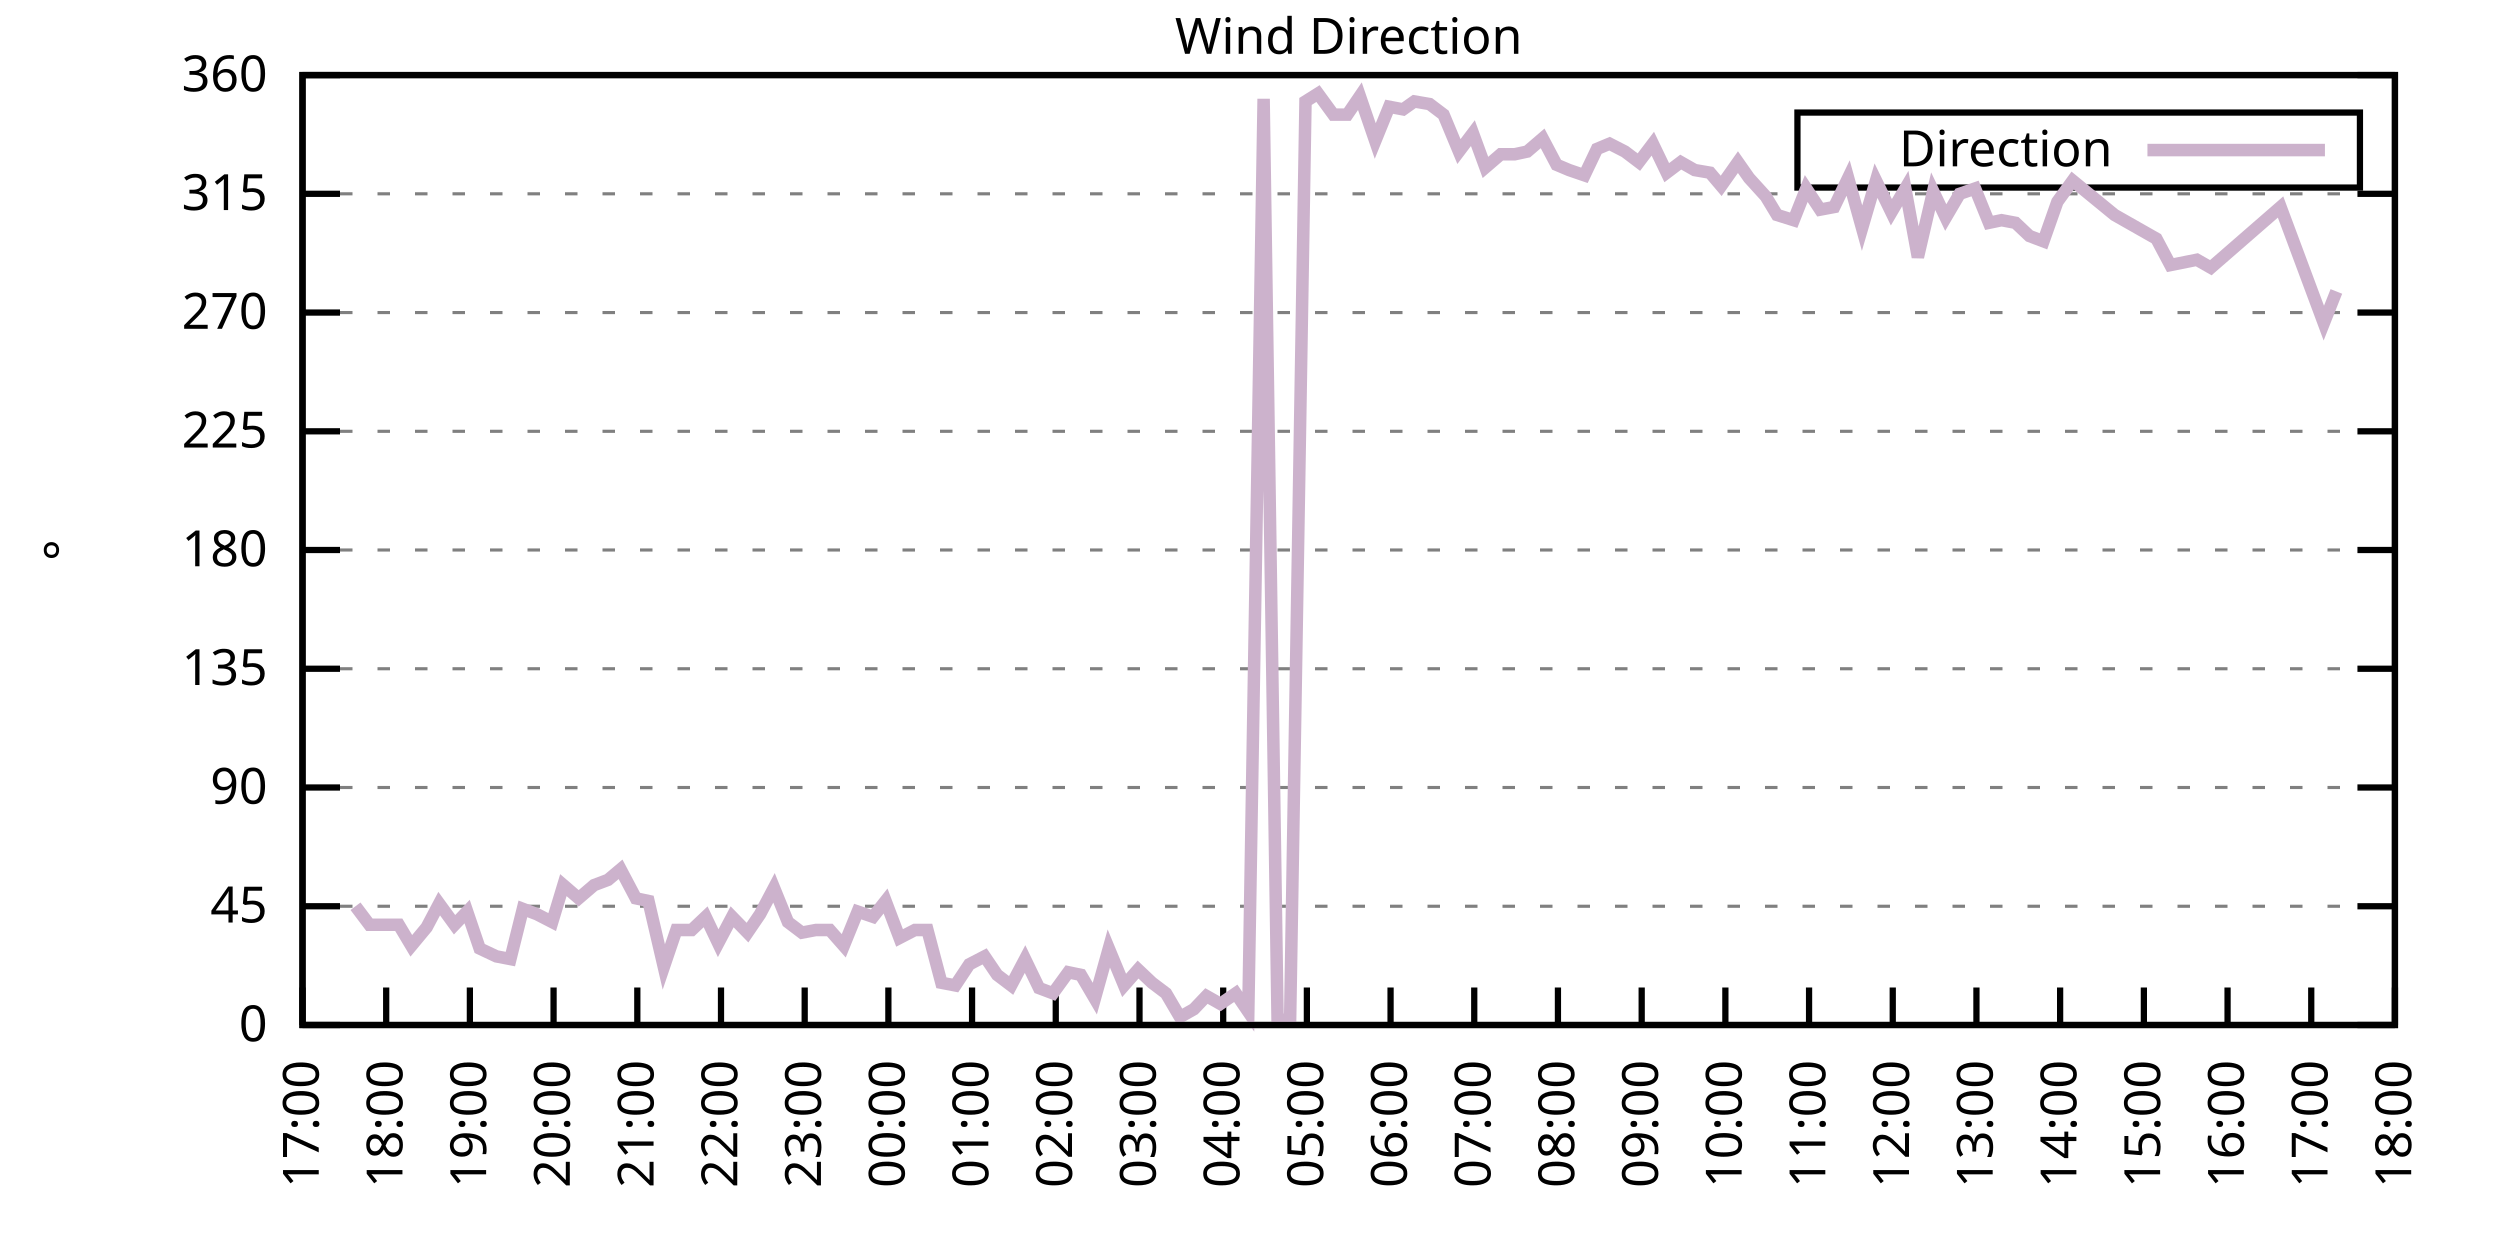
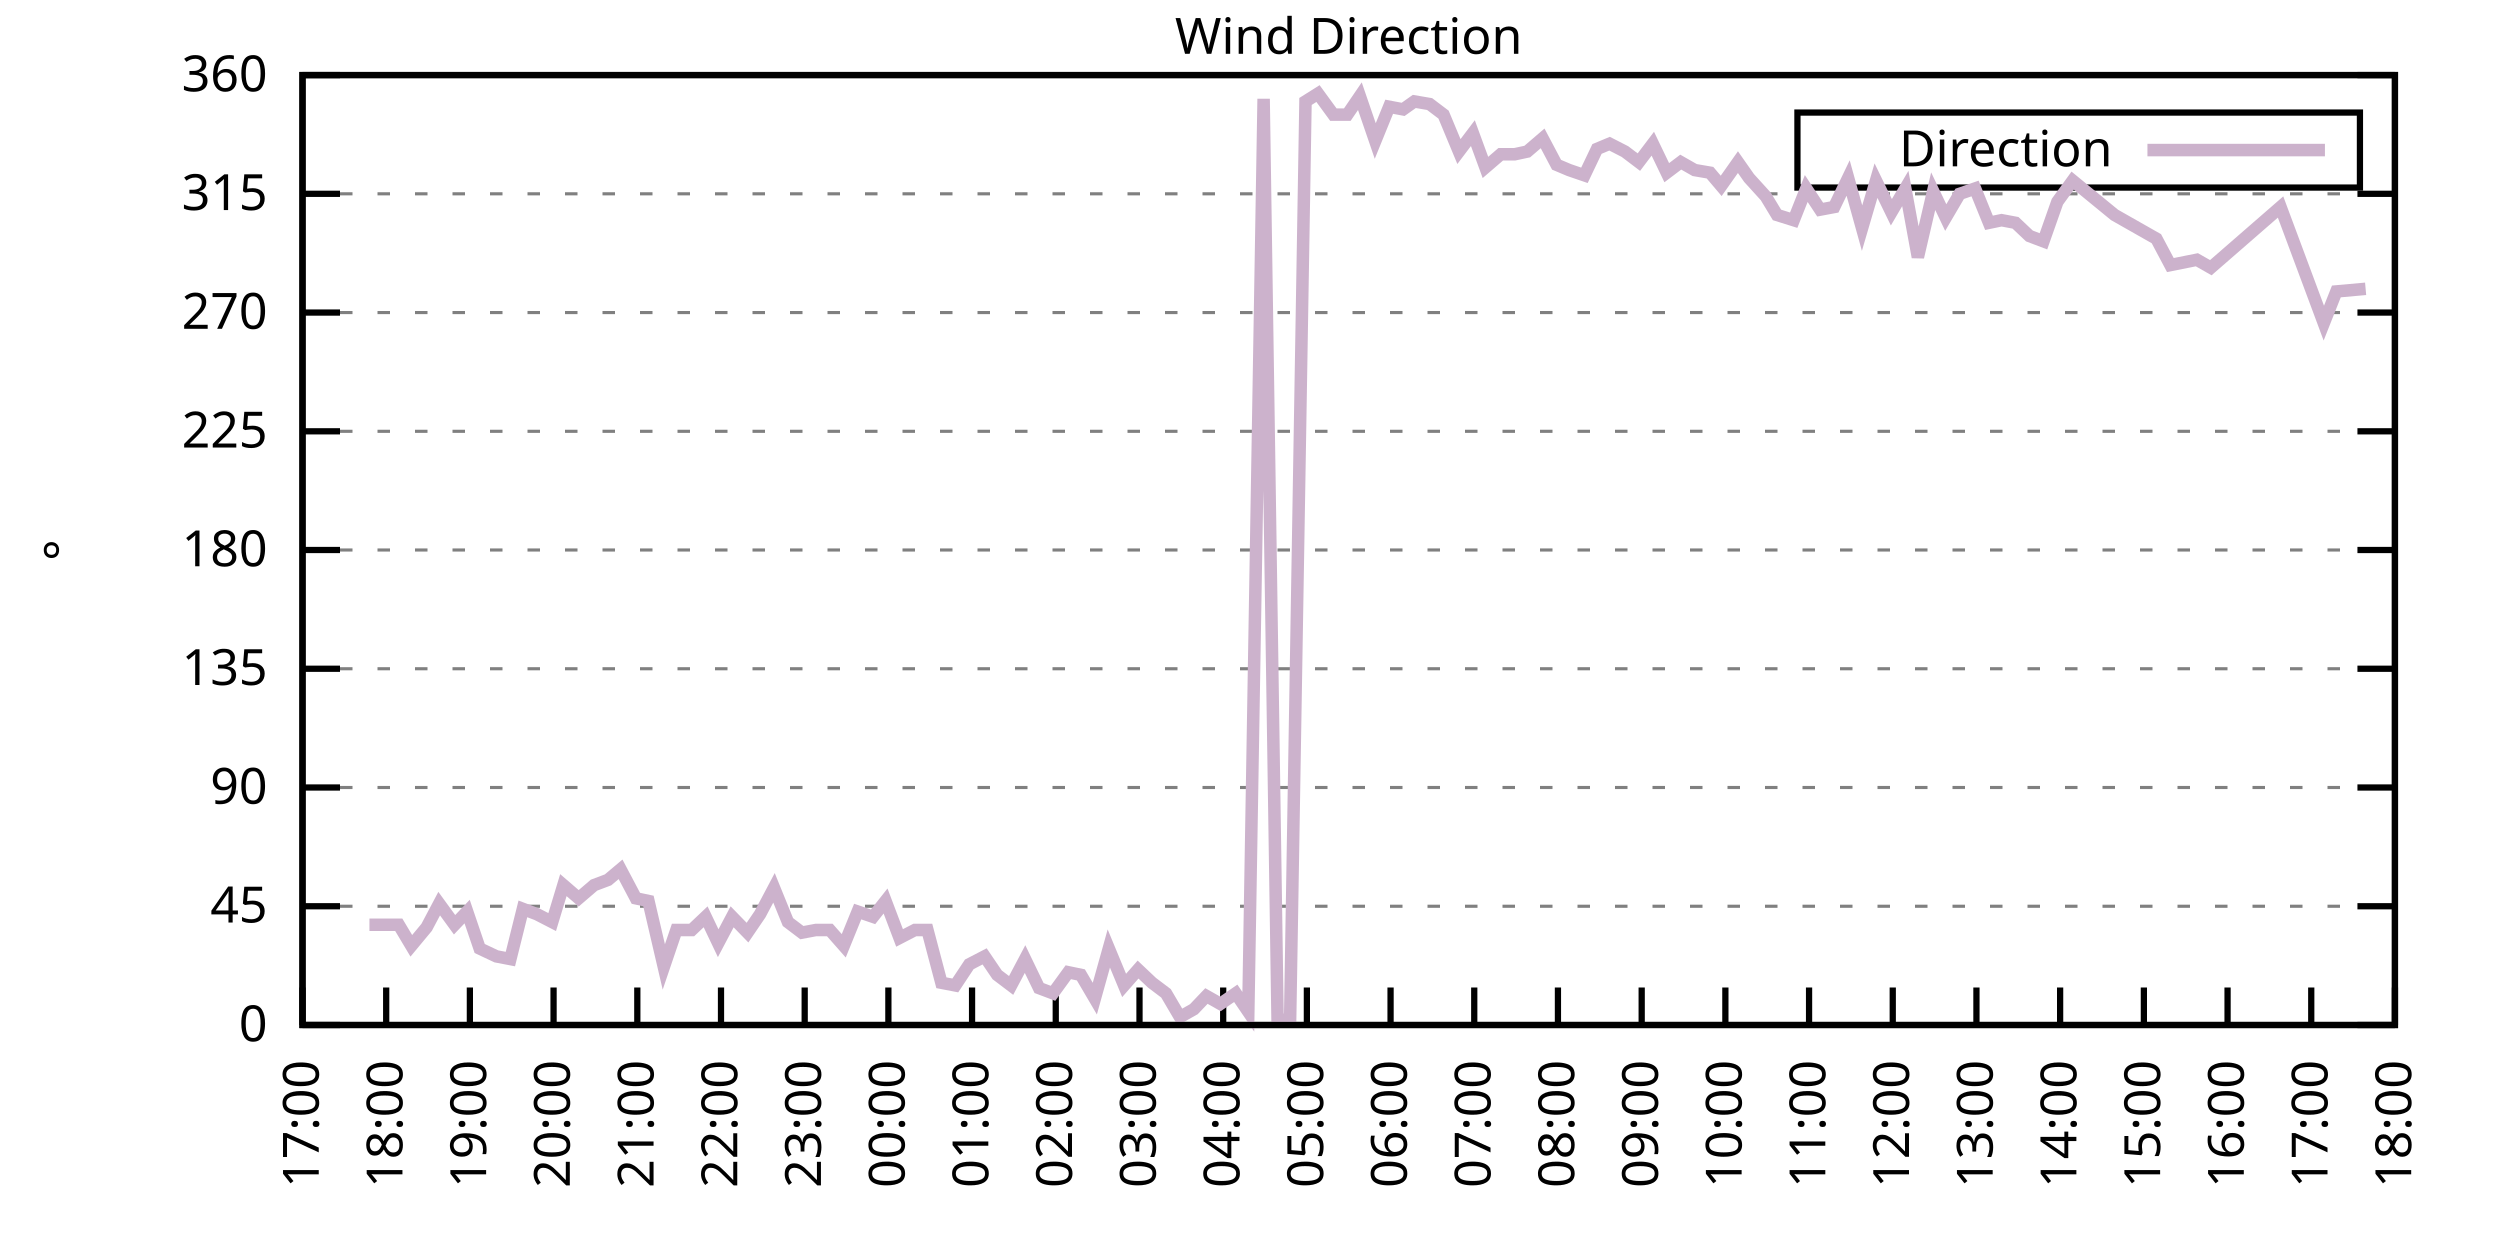
<svg xmlns="http://www.w3.org/2000/svg" xmlns:xlink="http://www.w3.org/1999/xlink" width="400" height="200" viewBox="0 0 400 200">
  <g id="gnuplot_canvas">
    <rect x="0" y="0" width="400" height="200" fill="none" />
    <defs>
      <circle id="gpDot" r="0.5" stroke-width="0.5" stroke="currentColor" />
      <path id="gpPt0" stroke-width="0.333" stroke="currentColor" d="M-1,0 h2 M0,-1 v2" />
      <path id="gpPt1" stroke-width="0.333" stroke="currentColor" d="M-1,-1 L1,1 M1,-1 L-1,1" />
      <path id="gpPt2" stroke-width="0.333" stroke="currentColor" d="M-1,0 L1,0 M0,-1 L0,1 M-1,-1 L1,1 M-1,1 L1,-1" />
      <rect id="gpPt3" stroke-width="0.333" stroke="currentColor" x="-1" y="-1" width="2" height="2" />
      <rect id="gpPt4" stroke-width="0.333" stroke="currentColor" fill="currentColor" x="-1" y="-1" width="2" height="2" />
      <circle id="gpPt5" stroke-width="0.333" stroke="currentColor" cx="0" cy="0" r="1" />
      <use xlink:href="#gpPt5" id="gpPt6" fill="currentColor" stroke="none" />
      <path id="gpPt7" stroke-width="0.333" stroke="currentColor" d="M0,-1.33 L-1.33,0.67 L1.33,0.67 z" />
      <use xlink:href="#gpPt7" id="gpPt8" fill="currentColor" stroke="none" />
      <use xlink:href="#gpPt7" id="gpPt9" stroke="currentColor" transform="rotate(180)" />
      <use xlink:href="#gpPt9" id="gpPt10" fill="currentColor" stroke="none" />
      <use xlink:href="#gpPt3" id="gpPt11" stroke="currentColor" transform="rotate(45)" />
      <use xlink:href="#gpPt11" id="gpPt12" fill="currentColor" stroke="none" />
      <path id="gpPt13" stroke-width="0.333" stroke="currentColor" d="M0,1.330 L1.265,0.411 L0.782,-1.067 L-0.782,-1.076 L-1.265,0.411 z" />
      <use xlink:href="#gpPt13" id="gpPt14" fill="currentColor" stroke="none" />
      <filter id="textbox" filterUnits="objectBoundingBox" x="0" y="0" height="1" width="1">
        <feFlood flood-color="white" flood-opacity="1" result="bgnd" />
        <feComposite in="SourceGraphic" in2="bgnd" operator="atop" />
      </filter>
      <filter id="greybox" filterUnits="objectBoundingBox" x="0" y="0" height="1" width="1">
        <feFlood flood-color="lightgrey" flood-opacity="1" result="grey" />
        <feComposite in="SourceGraphic" in2="grey" operator="atop" />
      </filter>
    </defs>
    <g fill="none" color="white" stroke="currentColor" stroke-width="1.00" stroke-linecap="butt" stroke-linejoin="miter">
</g>
    <g fill="none" color="black" stroke="currentColor" stroke-width="1.00" stroke-linecap="butt" stroke-linejoin="miter">
      <g stroke="none" shape-rendering="crispEdges">
        <polygon fill="rgb(255, 255, 255)" points="48.40,164.00 383.18,164.00 383.18,12.02 48.40,12.02 " />
      </g>
    </g>
    <g fill="none" color="black" stroke="currentColor" stroke-width="1.00" stroke-linecap="butt" stroke-linejoin="miter">
</g>
    <g fill="none" color="black" stroke="black" stroke-width="0.50" stroke-linecap="butt" stroke-linejoin="miter">
</g>
    <g fill="none" color="gray" stroke="currentColor" stroke-width="0.50" stroke-linecap="butt" stroke-linejoin="miter">
      <path stroke="gray" stroke-dasharray="2,4" class="gridline" d="M48.40,164.00 L383.19,164.00  " />
    </g>
    <g fill="none" color="gray" stroke="gray" stroke-width="1.00" stroke-linecap="butt" stroke-linejoin="miter">
</g>
    <g fill="none" color="black" stroke="currentColor" stroke-width="1.00" stroke-linecap="butt" stroke-linejoin="miter">
      <path stroke="black" d="M48.40,164.00 L54.40,164.00 M383.19,164.00 L377.19,164.00  " />
      <g transform="translate(42.80,166.60)" stroke="none" fill="black" font-family="Sans" font-size="8.00" text-anchor="end">
        <text>
          <tspan font-family="Sans"> 0</tspan>
        </text>
      </g>
    </g>
    <g fill="none" color="black" stroke="currentColor" stroke-width="1.00" stroke-linecap="butt" stroke-linejoin="miter">
</g>
    <g fill="none" color="black" stroke="black" stroke-width="0.50" stroke-linecap="butt" stroke-linejoin="miter">
</g>
    <g fill="none" color="gray" stroke="currentColor" stroke-width="0.50" stroke-linecap="butt" stroke-linejoin="miter">
      <path stroke="gray" stroke-dasharray="2,4" class="gridline" d="M48.40,145.00 L383.19,145.00  " />
    </g>
    <g fill="none" color="gray" stroke="gray" stroke-width="1.00" stroke-linecap="butt" stroke-linejoin="miter">
</g>
    <g fill="none" color="black" stroke="currentColor" stroke-width="1.00" stroke-linecap="butt" stroke-linejoin="miter">
      <path stroke="black" d="M48.40,145.00 L54.40,145.00 M383.19,145.00 L377.19,145.00  " />
      <g transform="translate(42.80,147.60)" stroke="none" fill="black" font-family="Sans" font-size="8.00" text-anchor="end">
        <text>
          <tspan font-family="Sans"> 45</tspan>
        </text>
      </g>
    </g>
    <g fill="none" color="black" stroke="currentColor" stroke-width="1.00" stroke-linecap="butt" stroke-linejoin="miter">
</g>
    <g fill="none" color="black" stroke="black" stroke-width="0.50" stroke-linecap="butt" stroke-linejoin="miter">
</g>
    <g fill="none" color="gray" stroke="currentColor" stroke-width="0.50" stroke-linecap="butt" stroke-linejoin="miter">
      <path stroke="gray" stroke-dasharray="2,4" class="gridline" d="M48.40,126.00 L383.19,126.00  " />
    </g>
    <g fill="none" color="gray" stroke="gray" stroke-width="1.00" stroke-linecap="butt" stroke-linejoin="miter">
</g>
    <g fill="none" color="black" stroke="currentColor" stroke-width="1.00" stroke-linecap="butt" stroke-linejoin="miter">
      <path stroke="black" d="M48.40,126.00 L54.40,126.00 M383.19,126.00 L377.19,126.00  " />
      <g transform="translate(42.80,128.60)" stroke="none" fill="black" font-family="Sans" font-size="8.00" text-anchor="end">
        <text>
          <tspan font-family="Sans"> 90</tspan>
        </text>
      </g>
    </g>
    <g fill="none" color="black" stroke="currentColor" stroke-width="1.00" stroke-linecap="butt" stroke-linejoin="miter">
</g>
    <g fill="none" color="black" stroke="black" stroke-width="0.50" stroke-linecap="butt" stroke-linejoin="miter">
</g>
    <g fill="none" color="gray" stroke="currentColor" stroke-width="0.50" stroke-linecap="butt" stroke-linejoin="miter">
      <path stroke="gray" stroke-dasharray="2,4" class="gridline" d="M48.40,107.00 L383.19,107.00  " />
    </g>
    <g fill="none" color="gray" stroke="gray" stroke-width="1.00" stroke-linecap="butt" stroke-linejoin="miter">
</g>
    <g fill="none" color="black" stroke="currentColor" stroke-width="1.00" stroke-linecap="butt" stroke-linejoin="miter">
      <path stroke="black" d="M48.40,107.00 L54.40,107.00 M383.19,107.00 L377.19,107.00  " />
      <g transform="translate(42.80,109.60)" stroke="none" fill="black" font-family="Sans" font-size="8.00" text-anchor="end">
        <text>
          <tspan font-family="Sans"> 135</tspan>
        </text>
      </g>
    </g>
    <g fill="none" color="black" stroke="currentColor" stroke-width="1.00" stroke-linecap="butt" stroke-linejoin="miter">
</g>
    <g fill="none" color="black" stroke="black" stroke-width="0.50" stroke-linecap="butt" stroke-linejoin="miter">
</g>
    <g fill="none" color="gray" stroke="currentColor" stroke-width="0.50" stroke-linecap="butt" stroke-linejoin="miter">
      <path stroke="gray" stroke-dasharray="2,4" class="gridline" d="M48.40,88.00 L383.19,88.00  " />
    </g>
    <g fill="none" color="gray" stroke="gray" stroke-width="1.00" stroke-linecap="butt" stroke-linejoin="miter">
</g>
    <g fill="none" color="black" stroke="currentColor" stroke-width="1.00" stroke-linecap="butt" stroke-linejoin="miter">
      <path stroke="black" d="M48.40,88.00 L54.40,88.00 M383.19,88.00 L377.19,88.00  " />
      <g transform="translate(42.80,90.60)" stroke="none" fill="black" font-family="Sans" font-size="8.00" text-anchor="end">
        <text>
          <tspan font-family="Sans"> 180</tspan>
        </text>
      </g>
    </g>
    <g fill="none" color="black" stroke="currentColor" stroke-width="1.00" stroke-linecap="butt" stroke-linejoin="miter">
</g>
    <g fill="none" color="black" stroke="black" stroke-width="0.50" stroke-linecap="butt" stroke-linejoin="miter">
</g>
    <g fill="none" color="gray" stroke="currentColor" stroke-width="0.50" stroke-linecap="butt" stroke-linejoin="miter">
      <path stroke="gray" stroke-dasharray="2,4" class="gridline" d="M48.40,69.01 L383.19,69.01  " />
    </g>
    <g fill="none" color="gray" stroke="gray" stroke-width="1.00" stroke-linecap="butt" stroke-linejoin="miter">
</g>
    <g fill="none" color="black" stroke="currentColor" stroke-width="1.00" stroke-linecap="butt" stroke-linejoin="miter">
      <path stroke="black" d="M48.40,69.01 L54.40,69.01 M383.19,69.01 L377.19,69.01  " />
      <g transform="translate(42.80,71.61)" stroke="none" fill="black" font-family="Sans" font-size="8.00" text-anchor="end">
        <text>
          <tspan font-family="Sans"> 225</tspan>
        </text>
      </g>
    </g>
    <g fill="none" color="black" stroke="currentColor" stroke-width="1.00" stroke-linecap="butt" stroke-linejoin="miter">
</g>
    <g fill="none" color="black" stroke="black" stroke-width="0.50" stroke-linecap="butt" stroke-linejoin="miter">
</g>
    <g fill="none" color="gray" stroke="currentColor" stroke-width="0.50" stroke-linecap="butt" stroke-linejoin="miter">
      <path stroke="gray" stroke-dasharray="2,4" class="gridline" d="M48.40,50.01 L383.19,50.01  " />
    </g>
    <g fill="none" color="gray" stroke="gray" stroke-width="1.00" stroke-linecap="butt" stroke-linejoin="miter">
</g>
    <g fill="none" color="black" stroke="currentColor" stroke-width="1.00" stroke-linecap="butt" stroke-linejoin="miter">
      <path stroke="black" d="M48.40,50.01 L54.40,50.01 M383.19,50.01 L377.19,50.01  " />
      <g transform="translate(42.80,52.61)" stroke="none" fill="black" font-family="Sans" font-size="8.00" text-anchor="end">
        <text>
          <tspan font-family="Sans"> 270</tspan>
        </text>
      </g>
    </g>
    <g fill="none" color="black" stroke="currentColor" stroke-width="1.00" stroke-linecap="butt" stroke-linejoin="miter">
</g>
    <g fill="none" color="black" stroke="black" stroke-width="0.50" stroke-linecap="butt" stroke-linejoin="miter">
</g>
    <g fill="none" color="gray" stroke="currentColor" stroke-width="0.50" stroke-linecap="butt" stroke-linejoin="miter">
      <path stroke="gray" stroke-dasharray="2,4" class="gridline" d="M48.40,31.01 L383.19,31.01  " />
    </g>
    <g fill="none" color="gray" stroke="gray" stroke-width="1.00" stroke-linecap="butt" stroke-linejoin="miter">
</g>
    <g fill="none" color="black" stroke="currentColor" stroke-width="1.00" stroke-linecap="butt" stroke-linejoin="miter">
      <path stroke="black" d="M48.40,31.01 L54.40,31.01 M383.19,31.01 L377.19,31.01  " />
      <g transform="translate(42.80,33.61)" stroke="none" fill="black" font-family="Sans" font-size="8.00" text-anchor="end">
        <text>
          <tspan font-family="Sans"> 315</tspan>
        </text>
      </g>
    </g>
    <g fill="none" color="black" stroke="currentColor" stroke-width="1.00" stroke-linecap="butt" stroke-linejoin="miter">
</g>
    <g fill="none" color="black" stroke="black" stroke-width="0.50" stroke-linecap="butt" stroke-linejoin="miter">
</g>
    <g fill="none" color="gray" stroke="currentColor" stroke-width="0.50" stroke-linecap="butt" stroke-linejoin="miter">
      <path stroke="gray" stroke-dasharray="2,4" class="gridline" d="M48.40,12.01 L383.19,12.01  " />
    </g>
    <g fill="none" color="gray" stroke="gray" stroke-width="1.00" stroke-linecap="butt" stroke-linejoin="miter">
</g>
    <g fill="none" color="black" stroke="currentColor" stroke-width="1.00" stroke-linecap="butt" stroke-linejoin="miter">
      <path stroke="black" d="M48.40,12.01 L54.40,12.01 M383.19,12.01 L377.19,12.01  " />
      <g transform="translate(42.80,14.61)" stroke="none" fill="black" font-family="Sans" font-size="8.00" text-anchor="end">
        <text>
          <tspan font-family="Sans"> 360</tspan>
        </text>
      </g>
    </g>
    <g fill="none" color="black" stroke="currentColor" stroke-width="1.00" stroke-linecap="butt" stroke-linejoin="miter">
      <path stroke="black" d="M48.40,164.00 L48.40,158.00  " />
      <g transform="translate(51.00,169.60) rotate(270.00)" stroke="none" fill="black" font-family="Sans" font-size="8.00" text-anchor="end">
        <text>
          <tspan font-family="Sans">17:00</tspan>
        </text>
      </g>
    </g>
    <g fill="none" color="black" stroke="currentColor" stroke-width="1.00" stroke-linecap="butt" stroke-linejoin="miter">
      <path stroke="black" d="M61.79,164.00 L61.79,158.00  " />
      <g transform="translate(64.39,169.60) rotate(270.00)" stroke="none" fill="black" font-family="Sans" font-size="8.00" text-anchor="end">
        <text>
          <tspan font-family="Sans">18:00</tspan>
        </text>
      </g>
    </g>
    <g fill="none" color="black" stroke="currentColor" stroke-width="1.00" stroke-linecap="butt" stroke-linejoin="miter">
      <path stroke="black" d="M75.18,164.00 L75.18,158.00  " />
      <g transform="translate(77.78,169.60) rotate(270.00)" stroke="none" fill="black" font-family="Sans" font-size="8.00" text-anchor="end">
        <text>
          <tspan font-family="Sans">19:00</tspan>
        </text>
      </g>
    </g>
    <g fill="none" color="black" stroke="currentColor" stroke-width="1.00" stroke-linecap="butt" stroke-linejoin="miter">
      <path stroke="black" d="M88.57,164.00 L88.57,158.00  " />
      <g transform="translate(91.17,169.60) rotate(270.00)" stroke="none" fill="black" font-family="Sans" font-size="8.00" text-anchor="end">
        <text>
          <tspan font-family="Sans">20:00</tspan>
        </text>
      </g>
    </g>
    <g fill="none" color="black" stroke="currentColor" stroke-width="1.00" stroke-linecap="butt" stroke-linejoin="miter">
      <path stroke="black" d="M101.97,164.00 L101.97,158.00  " />
      <g transform="translate(104.57,169.60) rotate(270.00)" stroke="none" fill="black" font-family="Sans" font-size="8.00" text-anchor="end">
        <text>
          <tspan font-family="Sans">21:00</tspan>
        </text>
      </g>
    </g>
    <g fill="none" color="black" stroke="currentColor" stroke-width="1.00" stroke-linecap="butt" stroke-linejoin="miter">
      <path stroke="black" d="M115.36,164.00 L115.36,158.00  " />
      <g transform="translate(117.96,169.60) rotate(270.00)" stroke="none" fill="black" font-family="Sans" font-size="8.00" text-anchor="end">
        <text>
          <tspan font-family="Sans">22:00</tspan>
        </text>
      </g>
    </g>
    <g fill="none" color="black" stroke="currentColor" stroke-width="1.00" stroke-linecap="butt" stroke-linejoin="miter">
      <path stroke="black" d="M128.75,164.00 L128.75,158.00  " />
      <g transform="translate(131.35,169.60) rotate(270.00)" stroke="none" fill="black" font-family="Sans" font-size="8.00" text-anchor="end">
        <text>
          <tspan font-family="Sans">23:00</tspan>
        </text>
      </g>
    </g>
    <g fill="none" color="black" stroke="currentColor" stroke-width="1.00" stroke-linecap="butt" stroke-linejoin="miter">
      <path stroke="black" d="M142.14,164.00 L142.14,158.00  " />
      <g transform="translate(144.74,169.60) rotate(270.00)" stroke="none" fill="black" font-family="Sans" font-size="8.00" text-anchor="end">
        <text>
          <tspan font-family="Sans">00:00</tspan>
        </text>
      </g>
    </g>
    <g fill="none" color="black" stroke="currentColor" stroke-width="1.00" stroke-linecap="butt" stroke-linejoin="miter">
      <path stroke="black" d="M155.53,164.00 L155.53,158.00  " />
      <g transform="translate(158.13,169.60) rotate(270.00)" stroke="none" fill="black" font-family="Sans" font-size="8.00" text-anchor="end">
        <text>
          <tspan font-family="Sans">01:00</tspan>
        </text>
      </g>
    </g>
    <g fill="none" color="black" stroke="currentColor" stroke-width="1.00" stroke-linecap="butt" stroke-linejoin="miter">
      <path stroke="black" d="M168.92,164.00 L168.92,158.00  " />
      <g transform="translate(171.52,169.60) rotate(270.00)" stroke="none" fill="black" font-family="Sans" font-size="8.00" text-anchor="end">
        <text>
          <tspan font-family="Sans">02:00</tspan>
        </text>
      </g>
    </g>
    <g fill="none" color="black" stroke="currentColor" stroke-width="1.00" stroke-linecap="butt" stroke-linejoin="miter">
      <path stroke="black" d="M182.32,164.00 L182.32,158.00  " />
      <g transform="translate(184.92,169.60) rotate(270.00)" stroke="none" fill="black" font-family="Sans" font-size="8.00" text-anchor="end">
        <text>
          <tspan font-family="Sans">03:00</tspan>
        </text>
      </g>
    </g>
    <g fill="none" color="black" stroke="currentColor" stroke-width="1.00" stroke-linecap="butt" stroke-linejoin="miter">
      <path stroke="black" d="M195.71,164.00 L195.71,158.00  " />
      <g transform="translate(198.31,169.60) rotate(270.00)" stroke="none" fill="black" font-family="Sans" font-size="8.00" text-anchor="end">
        <text>
          <tspan font-family="Sans">04:00</tspan>
        </text>
      </g>
    </g>
    <g fill="none" color="black" stroke="currentColor" stroke-width="1.00" stroke-linecap="butt" stroke-linejoin="miter">
      <path stroke="black" d="M209.10,164.00 L209.10,158.00  " />
      <g transform="translate(211.70,169.60) rotate(270.00)" stroke="none" fill="black" font-family="Sans" font-size="8.00" text-anchor="end">
        <text>
          <tspan font-family="Sans">05:00</tspan>
        </text>
      </g>
    </g>
    <g fill="none" color="black" stroke="currentColor" stroke-width="1.00" stroke-linecap="butt" stroke-linejoin="miter">
      <path stroke="black" d="M222.49,164.00 L222.49,158.00  " />
      <g transform="translate(225.09,169.60) rotate(270.00)" stroke="none" fill="black" font-family="Sans" font-size="8.00" text-anchor="end">
        <text>
          <tspan font-family="Sans">06:00</tspan>
        </text>
      </g>
    </g>
    <g fill="none" color="black" stroke="currentColor" stroke-width="1.00" stroke-linecap="butt" stroke-linejoin="miter">
      <path stroke="black" d="M235.88,164.00 L235.88,158.00  " />
      <g transform="translate(238.48,169.60) rotate(270.00)" stroke="none" fill="black" font-family="Sans" font-size="8.00" text-anchor="end">
        <text>
          <tspan font-family="Sans">07:00</tspan>
        </text>
      </g>
    </g>
    <g fill="none" color="black" stroke="currentColor" stroke-width="1.00" stroke-linecap="butt" stroke-linejoin="miter">
      <path stroke="black" d="M249.27,164.00 L249.27,158.00  " />
      <g transform="translate(251.87,169.60) rotate(270.00)" stroke="none" fill="black" font-family="Sans" font-size="8.00" text-anchor="end">
        <text>
          <tspan font-family="Sans">08:00</tspan>
        </text>
      </g>
    </g>
    <g fill="none" color="black" stroke="currentColor" stroke-width="1.00" stroke-linecap="butt" stroke-linejoin="miter">
      <path stroke="black" d="M262.67,164.00 L262.67,158.00  " />
      <g transform="translate(265.27,169.60) rotate(270.00)" stroke="none" fill="black" font-family="Sans" font-size="8.00" text-anchor="end">
        <text>
          <tspan font-family="Sans">09:00</tspan>
        </text>
      </g>
    </g>
    <g fill="none" color="black" stroke="currentColor" stroke-width="1.00" stroke-linecap="butt" stroke-linejoin="miter">
      <path stroke="black" d="M276.06,164.00 L276.06,158.00  " />
      <g transform="translate(278.66,169.60) rotate(270.00)" stroke="none" fill="black" font-family="Sans" font-size="8.00" text-anchor="end">
        <text>
          <tspan font-family="Sans">10:00</tspan>
        </text>
      </g>
    </g>
    <g fill="none" color="black" stroke="currentColor" stroke-width="1.00" stroke-linecap="butt" stroke-linejoin="miter">
      <path stroke="black" d="M289.45,164.00 L289.45,158.00  " />
      <g transform="translate(292.05,169.60) rotate(270.00)" stroke="none" fill="black" font-family="Sans" font-size="8.00" text-anchor="end">
        <text>
          <tspan font-family="Sans">11:00</tspan>
        </text>
      </g>
    </g>
    <g fill="none" color="black" stroke="currentColor" stroke-width="1.00" stroke-linecap="butt" stroke-linejoin="miter">
      <path stroke="black" d="M302.84,164.00 L302.84,158.00  " />
      <g transform="translate(305.44,169.60) rotate(270.00)" stroke="none" fill="black" font-family="Sans" font-size="8.00" text-anchor="end">
        <text>
          <tspan font-family="Sans">12:00</tspan>
        </text>
      </g>
    </g>
    <g fill="none" color="black" stroke="currentColor" stroke-width="1.00" stroke-linecap="butt" stroke-linejoin="miter">
      <path stroke="black" d="M316.23,164.00 L316.23,158.00  " />
      <g transform="translate(318.83,169.60) rotate(270.00)" stroke="none" fill="black" font-family="Sans" font-size="8.00" text-anchor="end">
        <text>
          <tspan font-family="Sans">13:00</tspan>
        </text>
      </g>
    </g>
    <g fill="none" color="black" stroke="currentColor" stroke-width="1.00" stroke-linecap="butt" stroke-linejoin="miter">
      <path stroke="black" d="M329.62,164.00 L329.62,158.00  " />
      <g transform="translate(332.22,169.60) rotate(270.00)" stroke="none" fill="black" font-family="Sans" font-size="8.00" text-anchor="end">
        <text>
          <tspan font-family="Sans">14:00</tspan>
        </text>
      </g>
    </g>
    <g fill="none" color="black" stroke="currentColor" stroke-width="1.00" stroke-linecap="butt" stroke-linejoin="miter">
      <path stroke="black" d="M343.02,164.00 L343.02,158.00  " />
      <g transform="translate(345.62,169.60) rotate(270.00)" stroke="none" fill="black" font-family="Sans" font-size="8.00" text-anchor="end">
        <text>
          <tspan font-family="Sans">15:00</tspan>
        </text>
      </g>
    </g>
    <g fill="none" color="black" stroke="currentColor" stroke-width="1.00" stroke-linecap="butt" stroke-linejoin="miter">
      <path stroke="black" d="M356.41,164.00 L356.41,158.00  " />
      <g transform="translate(359.01,169.60) rotate(270.00)" stroke="none" fill="black" font-family="Sans" font-size="8.00" text-anchor="end">
        <text>
          <tspan font-family="Sans">16:00</tspan>
        </text>
      </g>
    </g>
    <g fill="none" color="black" stroke="currentColor" stroke-width="1.00" stroke-linecap="butt" stroke-linejoin="miter">
      <path stroke="black" d="M369.80,164.00 L369.80,158.00  " />
      <g transform="translate(372.40,169.60) rotate(270.00)" stroke="none" fill="black" font-family="Sans" font-size="8.00" text-anchor="end">
        <text>
          <tspan font-family="Sans">17:00</tspan>
        </text>
      </g>
    </g>
    <g fill="none" color="black" stroke="currentColor" stroke-width="1.00" stroke-linecap="butt" stroke-linejoin="miter">
      <path stroke="black" d="M383.19,164.00 L383.19,158.00  " />
      <g transform="translate(385.79,169.60) rotate(270.00)" stroke="none" fill="black" font-family="Sans" font-size="8.00" text-anchor="end">
        <text>
          <tspan font-family="Sans">18:00</tspan>
        </text>
      </g>
    </g>
    <g fill="none" color="black" stroke="currentColor" stroke-width="1.00" stroke-linecap="butt" stroke-linejoin="miter">
</g>
    <g fill="none" color="black" stroke="currentColor" stroke-width="1.00" stroke-linecap="butt" stroke-linejoin="miter">
      <path stroke="black" d="M48.40,12.01 L48.40,164.00 L383.19,164.00 L383.19,12.01 L48.40,12.01 Z  " />
    </g>
    <g fill="none" color="black" stroke="currentColor" stroke-width="1.00" stroke-linecap="butt" stroke-linejoin="miter">
</g>
    <g fill="none" color="black" stroke="currentColor" stroke-width="1.00" stroke-linecap="butt" stroke-linejoin="miter">
      <path stroke="black" d="M287.59,30.01 L287.59,18.01 L377.59,18.01 L377.59,30.01 L287.59,30.01 Z  " />
    </g>
    <g id="Wind_direction_plot_1">
      <g fill="none" color="white" stroke="black" stroke-width="2.00" stroke-linecap="butt" stroke-linejoin="miter">
</g>
      <g fill="none" color="black" stroke="currentColor" stroke-width="2.00" stroke-linecap="butt" stroke-linejoin="miter">
        <g transform="translate(337.99,26.61)" stroke="none" fill="black" font-family="Sans" font-size="8.00" text-anchor="end">
          <text>
            <tspan font-family="Sans">Direction</tspan>
          </text>
        </g>
      </g>
      <g fill="none" color="black" stroke="currentColor" stroke-width="2.00" stroke-linecap="butt" stroke-linejoin="miter">
-         <path stroke="rgb(204, 178, 204)" d="M343.59,24.01 L371.99,24.01 M56.88,145.00 L59.11,147.96 L61.35,147.96 L63.80,147.96 L65.81,151.33 L68.26,148.38   L70.27,144.58 L72.73,147.96 L74.74,145.85 L76.75,151.76 L79.42,153.02 L81.66,153.45 L83.66,145.42 L85.90,146.27   L88.35,147.53 L90.14,141.62 L92.59,143.73 L95.05,141.62 L97.28,140.78 L99.29,139.09 L101.74,143.73 L103.75,144.16   L106.21,154.71 L108.22,148.80 L110.67,148.80 L112.90,146.69 L114.91,150.91 L117.14,146.69 L119.60,149.22 L121.61,146.27   L123.84,142.05 L126.07,147.53 L128.30,149.22 L130.54,148.80 L132.77,148.80 L135.00,151.33 L137.23,145.85 L139.69,146.69   L141.69,144.16 L143.93,150.07 L146.38,148.80 L148.39,148.80 L150.62,157.24 L152.85,157.67 L155.09,154.29 L157.54,153.02   L159.55,155.98 L161.78,157.67 L164.01,153.45 L166.25,158.09 L168.48,158.93 L170.93,155.56 L172.94,155.98 L175.17,159.78   L177.41,151.76 L179.86,157.67 L182.09,155.13 L184.32,157.24 L186.56,158.93 L188.79,162.73 L191.02,161.47 L193.03,159.36   L195.26,160.62 L197.72,158.93 L199.73,161.89 L202.18,15.81 L204.41,163.16 L206.42,163.16 L208.88,16.23 L210.88,14.97   L213.34,18.34 L215.57,18.34 L217.58,15.39 L220.04,22.56 L222.27,17.08 L224.50,17.50 L226.29,16.23 L228.74,16.65   L230.97,18.34 L233.43,24.25 L235.66,21.30 L237.67,26.79 L240.12,24.68 L242.36,24.68 L244.36,24.25 L246.82,22.14   L249.05,26.36 L251.06,27.21 L253.51,28.05 L255.52,23.83 L257.53,22.99 L259.99,24.25 L262.22,25.94 L264.45,22.99   L266.68,27.63 L268.92,25.94 L271.15,27.21 L273.60,27.63 L275.39,29.74 L278.07,25.94 L279.85,28.48 L282.53,31.43   L284.32,34.39 L286.99,35.23 L289.00,30.16 L291.23,33.54 L293.47,33.12 L295.70,28.48 L297.93,36.50 L300.16,28.90   L302.62,33.96 L304.85,30.16 L306.86,41.14 L309.31,30.59 L311.32,34.81 L313.55,31.01 L316.01,30.16 L318.24,35.65   L320.25,35.23 L322.48,35.65 L324.71,37.76 L326.95,38.61 L329.18,32.28 L331.63,28.90 L338.33,34.39 L345.02,38.19   L347.26,42.41 L351.50,41.56 L353.73,42.83 L364.89,33.12 L371.81,51.70 L373.82,46.63  " />
+         <path stroke="rgb(204, 178, 204)" d="M343.59,24.01 L371.99,24.01 M59.11,147.96 L61.35,147.96 L63.80,147.96 L65.81,151.33 L68.26,148.38 L70.27,144.58   L72.73,147.96 L74.74,145.85 L76.75,151.76 L79.42,153.02 L81.66,153.45 L83.66,145.42 L85.90,146.27 L88.35,147.53   L90.14,141.62 L92.59,143.73 L95.05,141.62 L97.28,140.78 L99.29,139.09 L101.74,143.73 L103.75,144.16 L106.21,154.71   L108.22,148.80 L110.67,148.80 L112.90,146.69 L114.91,150.91 L117.14,146.69 L119.60,149.22 L121.61,146.27 L123.84,142.05   L126.07,147.53 L128.30,149.22 L130.54,148.80 L132.77,148.80 L135.00,151.33 L137.23,145.85 L139.69,146.69 L141.69,144.16   L143.93,150.07 L146.38,148.80 L148.39,148.80 L150.62,157.24 L152.85,157.67 L155.09,154.29 L157.54,153.02 L159.55,155.98   L161.78,157.67 L164.01,153.45 L166.25,158.09 L168.48,158.93 L170.93,155.56 L172.94,155.98 L175.17,159.78 L177.41,151.76   L179.86,157.67 L182.09,155.13 L184.32,157.24 L186.56,158.93 L188.79,162.73 L191.02,161.47 L193.03,159.36 L195.26,160.62   L197.72,158.93 L199.73,161.89 L202.18,15.81 L204.41,163.16 L206.42,163.16 L208.88,16.23 L210.88,14.97 L213.34,18.34   L215.57,18.34 L217.58,15.39 L220.04,22.56 L222.27,17.08 L224.50,17.50 L226.29,16.23 L228.74,16.65 L230.97,18.34   L233.43,24.25 L235.66,21.30 L237.67,26.79 L240.12,24.68 L242.36,24.68 L244.36,24.25 L246.82,22.14 L249.05,26.36   L251.06,27.21 L253.51,28.05 L255.52,23.83 L257.53,22.99 L259.99,24.25 L262.22,25.94 L264.45,22.99 L266.68,27.63   L268.92,25.94 L271.15,27.21 L273.60,27.63 L275.39,29.74 L278.07,25.94 L279.85,28.48 L282.53,31.43 L284.32,34.39   L286.99,35.23 L289.00,30.16 L291.23,33.54 L293.47,33.12 L295.70,28.48 L297.93,36.50 L300.16,28.90 L302.62,33.96   L304.85,30.16 L306.86,41.14 L309.31,30.59 L311.32,34.81 L313.55,31.01 L316.01,30.16 L318.24,35.65 L320.25,35.23   L322.48,35.65 L324.71,37.76 L326.95,38.61 L329.18,32.28 L331.63,28.90 L338.33,34.39 L345.02,38.19 L347.26,42.41   L351.50,41.56 L353.73,42.83 L364.89,33.12 L371.81,51.70 L373.82,46.63 L378.50,46.21  " />
      </g>
    </g>
    <g fill="none" color="black" stroke="currentColor" stroke-width="2.00" stroke-linecap="butt" stroke-linejoin="miter">
</g>
    <g fill="none" color="black" stroke="black" stroke-width="1.00" stroke-linecap="butt" stroke-linejoin="miter">
</g>
    <g fill="none" color="black" stroke="currentColor" stroke-width="1.00" stroke-linecap="butt" stroke-linejoin="miter">
      <path stroke="black" d="M48.40,12.01 L48.40,164.00 L383.19,164.00 L383.19,12.01 L48.40,12.01 Z  " />
      <g transform="translate(12.80,88.01) rotate(270.00)" stroke="none" fill="black" font-family="Sans" font-size="8.00" text-anchor="middle">
        <text>
          <tspan font-family="Sans">°</tspan>
        </text>
      </g>
    </g>
    <g fill="none" color="black" stroke="currentColor" stroke-width="1.00" stroke-linecap="butt" stroke-linejoin="miter">
</g>
    <g fill="none" color="black" stroke="currentColor" stroke-width="1.00" stroke-linecap="butt" stroke-linejoin="miter">
      <g transform="translate(215.79,8.61)" stroke="none" fill="black" font-family="Sans" font-size="8.00" text-anchor="middle">
        <text>
          <tspan font-family="Sans">Wind Direction</tspan>
        </text>
      </g>
    </g>
    <g fill="none" color="black" stroke="currentColor" stroke-width="1.00" stroke-linecap="butt" stroke-linejoin="miter">
</g>
  </g>
</svg>
